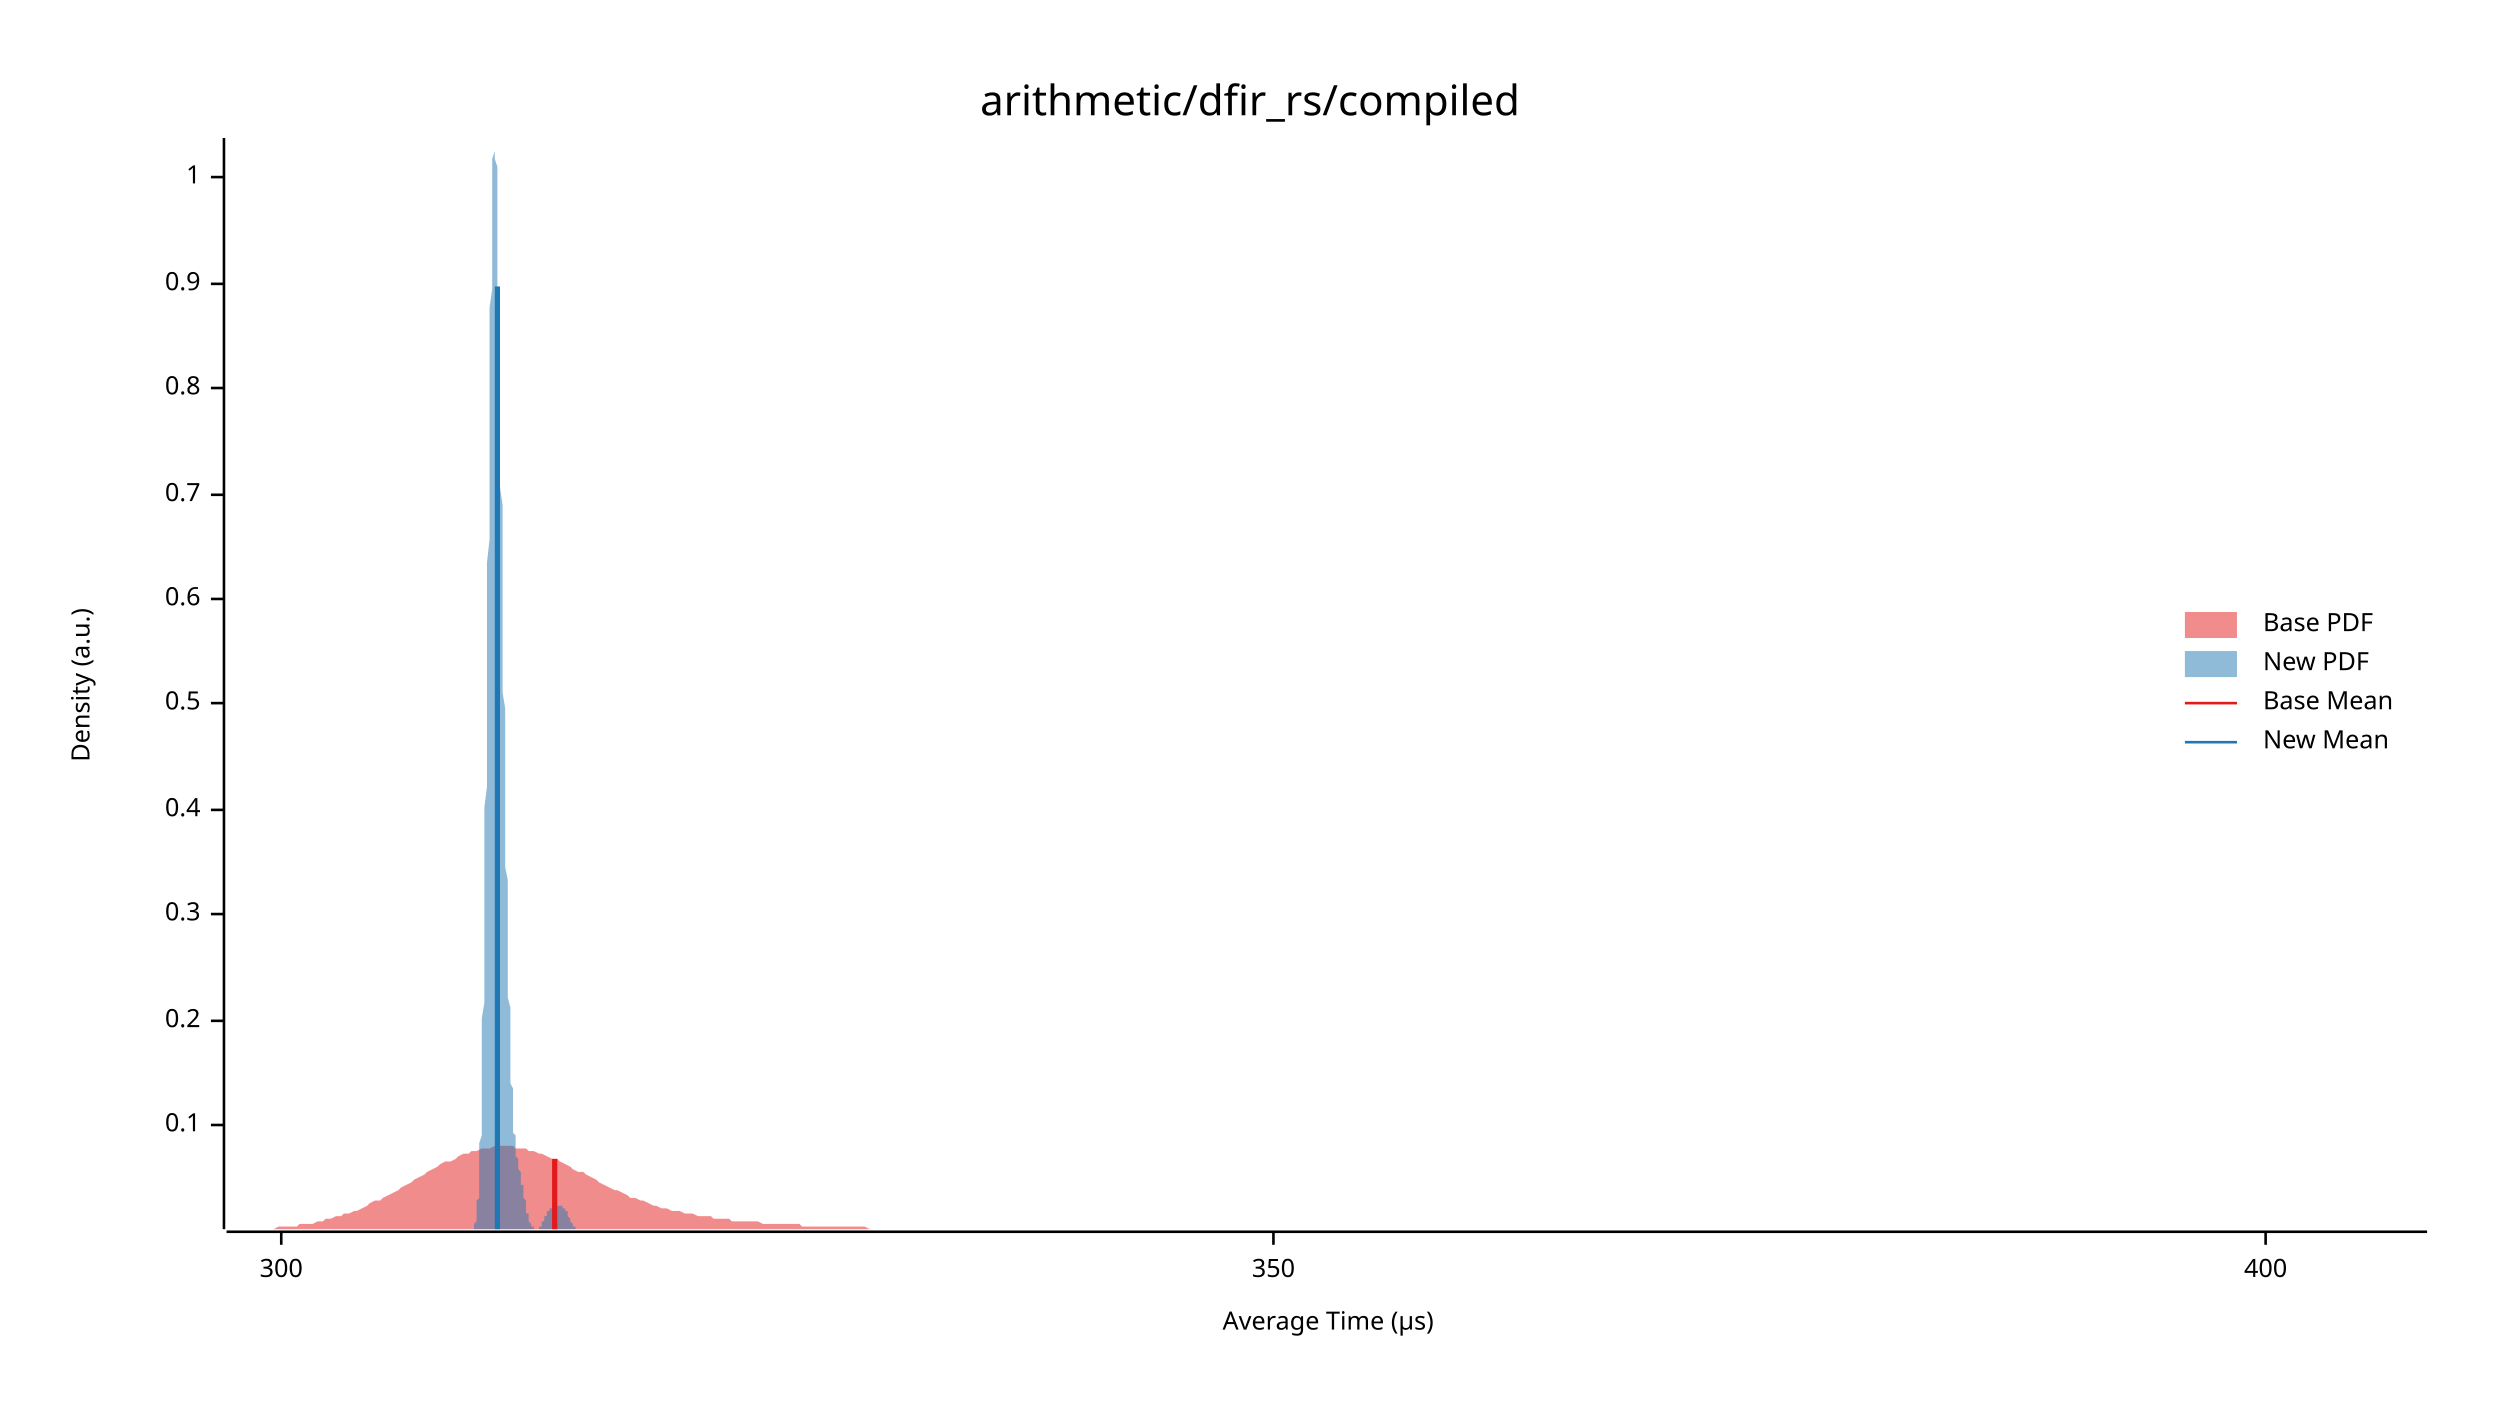
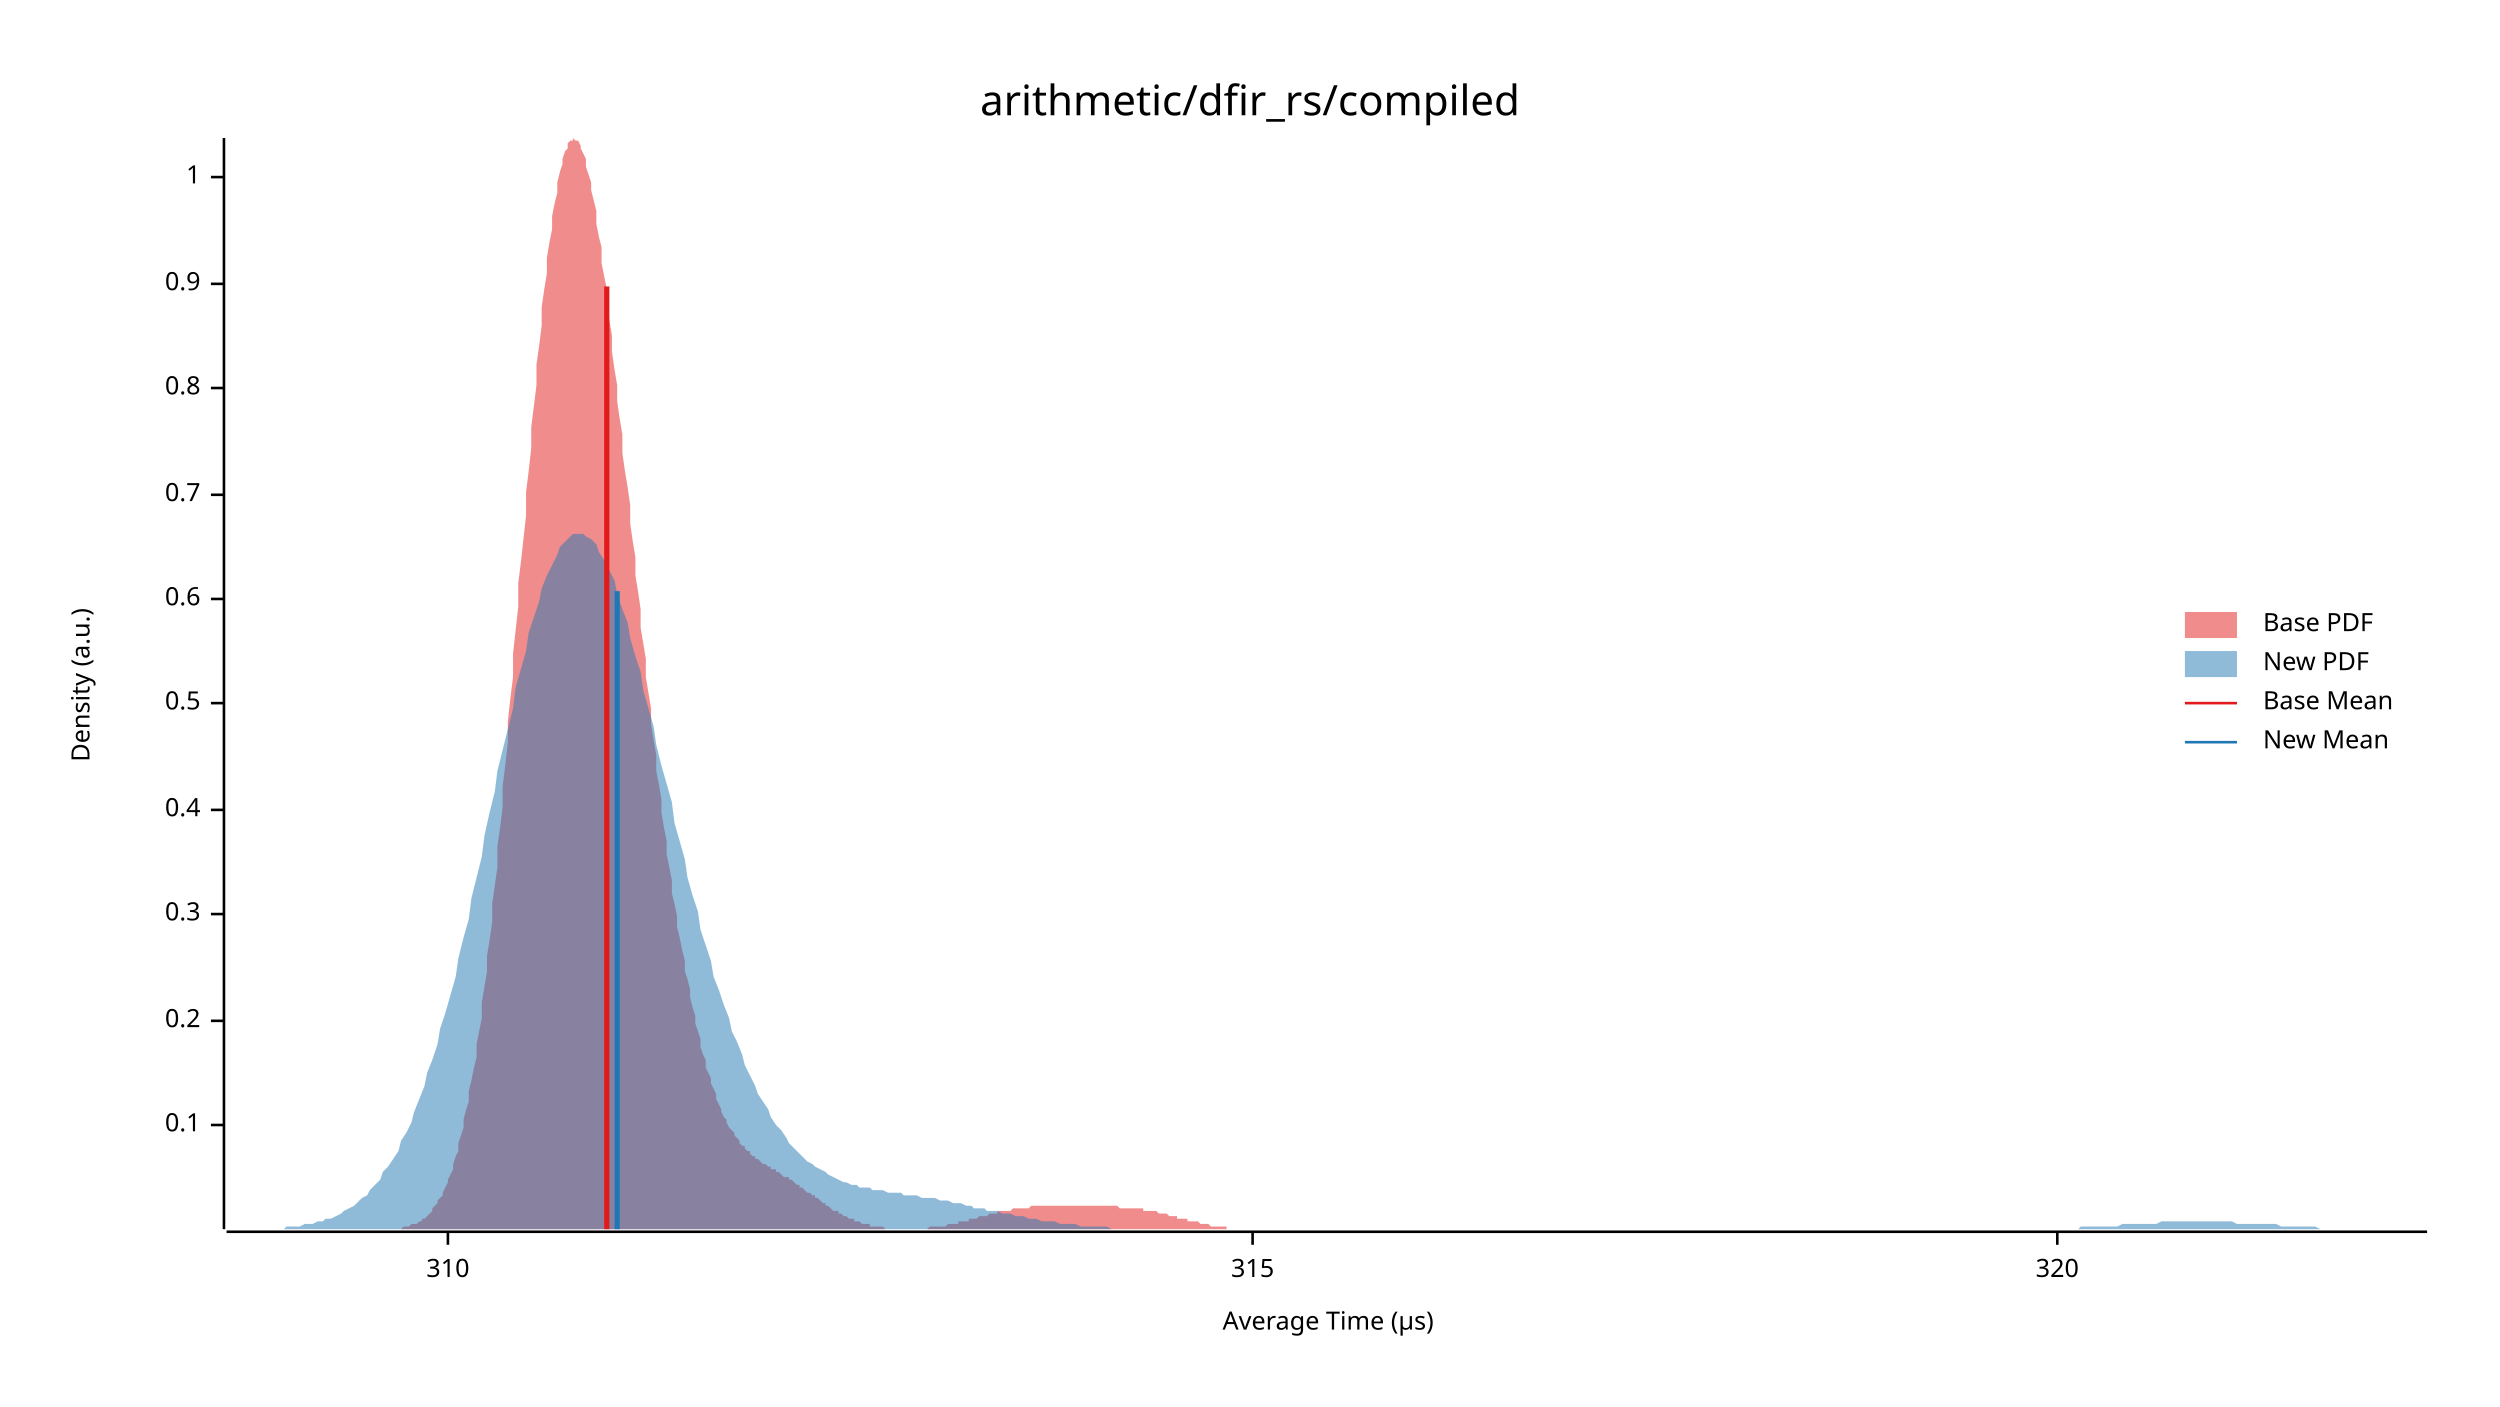
<svg xmlns="http://www.w3.org/2000/svg" width="960" height="540" viewBox="0 0 960 540">
  <text x="480" y="32" dy="0.76em" text-anchor="middle" font-family="sans-serif" font-size="16.129" opacity="1" fill="#000000">
arithmetic/dfir_rs/compiled
</text>
  <text x="27" y="263" dy="0.76em" text-anchor="middle" font-family="sans-serif" font-size="9.677" opacity="1" fill="#000000" transform="rotate(270, 27, 263)">
Density (a.u.)
</text>
  <text x="510" y="513" dy="-0.5ex" text-anchor="middle" font-family="sans-serif" font-size="9.677" opacity="1" fill="#000000">
Average Time (µs)
</text>
  <polyline fill="none" opacity="1" stroke="#000000" stroke-width="1" points="86,53 86,472 " />
  <text x="77" y="432" dy="0.5ex" text-anchor="end" font-family="sans-serif" font-size="9.677" opacity="1" fill="#000000">
0.1
</text>
  <polyline fill="none" opacity="1" stroke="#000000" stroke-width="1" points="81,432 86,432 " />
  <text x="77" y="392" dy="0.5ex" text-anchor="end" font-family="sans-serif" font-size="9.677" opacity="1" fill="#000000">
0.2
</text>
  <polyline fill="none" opacity="1" stroke="#000000" stroke-width="1" points="81,392 86,392 " />
  <text x="77" y="351" dy="0.5ex" text-anchor="end" font-family="sans-serif" font-size="9.677" opacity="1" fill="#000000">
0.3
</text>
  <polyline fill="none" opacity="1" stroke="#000000" stroke-width="1" points="81,351 86,351 " />
  <text x="77" y="311" dy="0.5ex" text-anchor="end" font-family="sans-serif" font-size="9.677" opacity="1" fill="#000000">
0.4
</text>
  <polyline fill="none" opacity="1" stroke="#000000" stroke-width="1" points="81,311 86,311 " />
  <text x="77" y="270" dy="0.5ex" text-anchor="end" font-family="sans-serif" font-size="9.677" opacity="1" fill="#000000">
0.5
</text>
  <polyline fill="none" opacity="1" stroke="#000000" stroke-width="1" points="81,270 86,270 " />
  <text x="77" y="230" dy="0.5ex" text-anchor="end" font-family="sans-serif" font-size="9.677" opacity="1" fill="#000000">
0.6
</text>
  <polyline fill="none" opacity="1" stroke="#000000" stroke-width="1" points="81,230 86,230 " />
  <text x="77" y="190" dy="0.5ex" text-anchor="end" font-family="sans-serif" font-size="9.677" opacity="1" fill="#000000">
0.7
</text>
  <polyline fill="none" opacity="1" stroke="#000000" stroke-width="1" points="81,190 86,190 " />
  <text x="77" y="149" dy="0.5ex" text-anchor="end" font-family="sans-serif" font-size="9.677" opacity="1" fill="#000000">
0.8
</text>
  <polyline fill="none" opacity="1" stroke="#000000" stroke-width="1" points="81,149 86,149 " />
  <text x="77" y="109" dy="0.5ex" text-anchor="end" font-family="sans-serif" font-size="9.677" opacity="1" fill="#000000">
0.9
</text>
  <polyline fill="none" opacity="1" stroke="#000000" stroke-width="1" points="81,109 86,109 " />
  <text x="77" y="68" dy="0.5ex" text-anchor="end" font-family="sans-serif" font-size="9.677" opacity="1" fill="#000000">
1
</text>
  <polyline fill="none" opacity="1" stroke="#000000" stroke-width="1" points="81,68 86,68 " />
  <polyline fill="none" opacity="1" stroke="#000000" stroke-width="1" points="87,473 932,473 " />
-   <text x="108" y="483" dy="0.76em" text-anchor="middle" font-family="sans-serif" font-size="9.677" opacity="1" fill="#000000">
- 300
+   <text x="172" y="483" dy="0.76em" text-anchor="middle" font-family="sans-serif" font-size="9.677" opacity="1" fill="#000000">
+ 310
</text>
-   <polyline fill="none" opacity="1" stroke="#000000" stroke-width="1" points="108,473 108,478 " />
-   <text x="489" y="483" dy="0.76em" text-anchor="middle" font-family="sans-serif" font-size="9.677" opacity="1" fill="#000000">
- 350
+   <polyline fill="none" opacity="1" stroke="#000000" stroke-width="1" points="172,473 172,478 " />
+   <text x="481" y="483" dy="0.76em" text-anchor="middle" font-family="sans-serif" font-size="9.677" opacity="1" fill="#000000">
+ 315
</text>
-   <polyline fill="none" opacity="1" stroke="#000000" stroke-width="1" points="489,473 489,478 " />
-   <text x="870" y="483" dy="0.76em" text-anchor="middle" font-family="sans-serif" font-size="9.677" opacity="1" fill="#000000">
- 400
+   <polyline fill="none" opacity="1" stroke="#000000" stroke-width="1" points="481,473 481,478 " />
+   <text x="790" y="483" dy="0.76em" text-anchor="middle" font-family="sans-serif" font-size="9.677" opacity="1" fill="#000000">
+ 320
</text>
-   <polyline fill="none" opacity="1" stroke="#000000" stroke-width="1" points="870,473 870,478 " />
-   <polygon opacity="0.5" fill="#E31A1C" points="87,472 88,472 90,472 92,472 93,472 95,472 97,472 98,472 100,472 102,472 103,472 105,472 107,471 109,471 110,471 112,471 114,471 115,470 117,470 119,470 120,470 122,469 124,469 125,468 127,468 129,467 131,467 132,466 134,466 136,465 137,465 139,464 141,463 142,462 144,461 146,461 147,460 149,459 151,458 153,457 154,456 156,455 158,454 159,453 161,452 163,451 164,450 166,449 168,448 169,447 171,446 173,446 175,445 176,444 178,443 180,443 181,442 183,442 185,441 186,441 188,441 190,440 191,440 193,440 195,440 197,440 198,441 200,441 202,441 203,442 205,442 207,443 208,443 210,444 212,445 214,445 215,446 217,447 219,448 220,449 222,450 224,450 225,451 227,452 229,453 230,454 232,455 234,456 236,457 237,457 239,458 241,459 242,460 244,460 246,461 247,461 249,462 251,463 252,463 254,464 256,464 258,465 259,465 261,465 263,466 264,466 266,466 268,467 269,467 271,467 273,467 274,468 276,468 278,468 280,468 281,469 283,469 285,469 286,469 288,469 290,469 291,469 293,470 295,470 296,470 298,470 300,470 302,470 303,470 305,470 307,470 308,471 310,471 312,471 313,471 315,471 317,471 318,471 320,471 322,471 324,471 325,471 327,471 329,471 330,471 332,471 334,472 335,472 337,472 339,472 341,472 342,472 344,472 346,472 347,472 349,472 351,472 352,472 354,472 356,472 357,472 359,472 361,472 363,472 364,472 366,472 368,472 369,472 371,472 373,472 374,472 376,472 378,472 379,472 381,472 383,472 385,472 386,472 388,472 390,472 391,472 393,472 395,472 396,472 398,472 400,472 401,472 403,472 405,472 407,472 408,472 410,472 412,472 413,472 415,472 417,472 418,472 420,472 422,472 423,472 425,472 427,472 429,472 430,472 432,472 434,472 435,472 437,472 439,472 440,472 442,472 444,472 445,472 447,472 449,472 451,472 452,472 454,472 456,472 457,472 459,472 461,472 462,472 464,472 466,472 468,472 469,472 471,472 473,472 474,472 476,472 478,472 479,472 481,472 483,472 484,472 486,472 488,472 490,472 491,472 493,472 495,472 496,472 498,472 500,472 501,472 503,472 505,472 506,472 508,472 510,472 512,472 513,472 515,472 517,472 518,472 520,472 522,472 523,472 525,472 527,472 528,472 530,472 532,472 534,472 535,472 537,472 539,472 540,472 542,472 544,472 545,472 547,472 549,472 550,472 552,472 554,472 556,472 557,472 559,472 561,472 562,472 564,472 566,472 567,472 569,472 571,472 573,472 574,472 576,472 578,472 579,472 581,472 583,472 584,472 586,472 588,472 589,472 591,472 593,472 595,472 596,472 598,472 600,472 601,472 603,472 605,472 606,472 608,472 610,472 611,472 613,472 615,472 617,472 618,472 620,472 622,472 623,472 625,472 627,472 628,472 630,472 632,472 633,472 635,472 637,472 639,472 640,472 642,472 644,472 645,472 647,472 649,472 650,472 652,472 654,472 655,472 657,472 659,472 661,472 662,472 664,472 666,472 667,472 669,472 671,472 672,472 674,472 676,472 677,472 679,472 681,472 683,472 684,472 686,472 688,472 689,472 691,472 693,472 694,472 696,472 698,472 700,472 701,472 703,472 705,472 706,472 708,472 710,472 711,472 713,472 715,472 716,472 718,472 720,472 722,472 723,472 725,472 727,472 728,472 730,472 732,472 733,472 735,472 737,472 738,472 740,472 742,472 744,472 745,472 747,472 749,472 750,472 752,472 754,472 755,472 757,472 759,472 760,472 762,472 764,472 766,472 767,472 769,472 771,472 772,472 774,472 776,472 777,472 779,472 781,472 782,472 784,472 786,472 788,472 789,472 791,472 793,472 794,472 796,472 798,472 799,472 801,472 803,472 804,472 806,472 808,472 810,472 811,472 813,472 815,472 816,472 818,472 820,472 821,472 823,472 825,472 827,472 828,472 830,472 832,472 833,472 835,472 837,472 838,472 840,472 842,472 843,472 845,472 847,472 849,472 850,472 852,472 854,472 855,472 857,472 859,472 860,472 862,472 864,472 865,472 867,472 869,472 871,472 872,472 874,472 876,472 877,472 879,472 881,472 882,472 884,472 886,472 887,472 889,472 891,472 893,472 894,472 896,472 898,472 899,472 901,472 903,472 904,472 906,472 908,472 909,472 911,472 913,472 915,472 916,472 918,472 920,472 921,472 923,472 925,472 926,472 928,472 930,472 932,472 932,472 87,472 " />
-   <polygon opacity="0.5" fill="#1F78B4" points="181,472 181,472 181,472 181,472 182,472 182,472 182,472 182,471 182,471 182,471 182,471 182,471 182,470 182,470 182,470 182,470 183,469 183,469 183,468 183,468 183,467 183,467 183,466 183,465 183,464 183,463 183,462 183,461 184,460 184,459 184,458 184,456 184,454 184,453 184,451 184,449 184,447 184,444 184,442 184,439 185,436 185,433 185,430 185,426 185,423 185,419 185,415 185,410 185,406 185,401 185,396 185,391 186,385 186,379 186,373 186,367 186,361 186,354 186,347 186,340 186,333 186,325 186,318 186,310 187,302 187,294 187,285 187,277 187,268 187,260 187,251 187,242 187,233 187,224 187,216 188,207 188,198 188,189 188,181 188,172 188,164 188,156 188,148 188,140 188,133 188,125 188,118 189,111 189,105 189,99 189,93 189,88 189,83 189,78 189,74 189,70 189,66 189,63 189,61 190,58 190,57 190,55 190,54 190,54 190,53 190,54 190,54 190,56 190,57 190,59 190,61 191,64 191,67 191,70 191,73 191,77 191,81 191,86 191,91 191,95 191,101 191,106 191,111 192,117 192,123 192,129 192,135 192,142 192,148 192,154 192,161 192,167 192,174 192,181 192,187 193,194 193,201 193,208 193,214 193,221 193,227 193,234 193,241 193,247 193,253 193,260 193,266 194,272 194,278 194,284 194,290 194,296 194,301 194,307 194,312 194,318 194,323 194,328 194,333 195,338 195,343 195,347 195,352 195,356 195,360 195,365 195,369 195,373 195,376 195,380 195,383 196,387 196,390 196,393 196,396 196,399 196,402 196,405 196,407 196,410 196,412 196,414 196,416 197,418 197,420 197,422 197,424 197,426 197,427 197,429 197,430 197,431 197,433 197,434 197,435 198,436 198,437 198,438 198,439 198,440 198,440 198,441 198,442 198,442 198,443 198,444 198,444 199,445 199,445 199,446 199,446 199,447 199,447 199,447 199,448 199,448 199,449 199,449 199,449 200,450 200,450 200,451 200,451 200,452 200,452 200,452 200,453 200,453 200,454 200,454 200,455 201,455 201,456 201,456 201,457 201,457 201,458 201,458 201,458 201,459 201,459 201,460 201,460 202,461 202,461 202,462 202,462 202,463 202,463 202,464 202,464 202,465 202,465 202,465 202,466 203,466 203,467 203,467 203,467 203,468 203,468 203,468 203,468 203,469 203,469 203,469 203,469 204,470 204,470 204,470 204,470 204,470 204,471 204,471 204,471 204,471 204,471 204,471 204,471 205,471 205,472 205,472 205,472 205,472 205,472 205,472 205,472 205,472 205,472 205,472 206,472 206,472 206,472 206,472 206,472 206,472 206,472 206,472 206,472 206,472 206,472 206,472 207,472 207,472 207,472 207,471 207,471 207,471 207,471 207,471 207,471 207,471 207,471 207,471 208,471 208,470 208,470 208,470 208,470 208,470 208,470 208,470 208,469 208,469 208,469 208,469 209,469 209,469 209,468 209,468 209,468 209,468 209,468 209,467 209,467 209,467 209,467 209,467 210,467 210,466 210,466 210,466 210,466 210,466 210,465 210,465 210,465 210,465 210,465 210,465 211,465 211,465 211,464 211,464 211,464 211,464 211,464 211,464 211,464 211,464 211,464 211,464 212,464 212,463 212,463 212,463 212,463 212,463 212,463 212,463 212,463 212,463 212,463 212,463 213,463 213,463 213,463 213,463 213,463 213,463 213,463 213,463 213,463 213,463 213,463 213,463 214,463 214,463 214,463 214,463 214,463 214,463 214,463 214,463 214,463 214,463 214,463 214,463 215,463 215,463 215,463 215,463 215,463 215,463 215,463 215,463 215,463 215,463 215,463 215,463 216,463 216,463 216,463 216,464 216,464 216,464 216,464 216,464 216,464 216,464 216,464 216,464 217,464 217,464 217,464 217,464 217,464 217,465 217,465 217,465 217,465 217,465 217,465 217,465 218,465 218,466 218,466 218,466 218,466 218,466 218,466 218,467 218,467 218,467 218,467 218,467 219,468 219,468 219,468 219,468 219,468 219,468 219,469 219,469 219,469 219,469 219,469 219,469 220,470 220,470 220,470 220,470 220,470 220,470 220,471 220,471 220,471 220,471 220,471 220,471 221,471 221,471 221,471 221,471 221,472 221,472 221,472 221,472 221,472 221,472 221,472 221,472 222,472 222,472 222,472 222,472 222,472 222,472 222,472 222,472 222,472 222,472 222,472 222,472 223,472 223,472 223,472 223,472 223,472 223,472 223,472 181,472 " />
-   <polyline fill="none" opacity="1" stroke="#E31A1C" stroke-width="2" points="213,472 213,445 " />
-   <polyline fill="none" opacity="1" stroke="#1F78B4" stroke-width="2" points="191,472 191,110 " />
+   <polyline fill="none" opacity="1" stroke="#000000" stroke-width="1" points="790,473 790,478 " />
+   <polygon opacity="0.5" fill="#E31A1C" points="150,472 151,472 151,472 152,472 153,472 153,472 154,472 155,471 155,471 156,471 157,471 157,471 158,470 159,470 159,470 160,470 161,469 162,469 162,468 163,468 164,467 164,467 165,466 166,465 166,464 167,463 168,462 168,461 169,460 170,459 170,458 171,456 172,454 172,453 173,451 174,449 174,447 175,444 176,442 176,439 177,436 178,433 178,430 179,426 180,423 180,419 181,415 182,410 183,406 183,401 184,396 185,391 185,385 186,379 187,373 187,367 188,361 189,354 189,347 190,340 191,333 191,325 192,318 193,310 193,302 194,294 195,285 195,277 196,268 197,260 197,251 198,242 199,233 199,224 200,216 201,207 202,198 202,189 203,181 204,172 204,164 205,156 206,148 206,140 207,133 208,125 208,118 209,111 210,105 210,99 211,93 212,88 212,83 213,78 214,74 214,70 215,66 216,63 216,61 217,58 218,57 218,55 219,54 220,54 220,53 221,54 222,54 223,56 223,57 224,59 225,61 225,64 226,67 227,70 227,73 228,77 229,81 229,86 230,91 231,95 231,101 232,106 233,111 233,117 234,123 235,129 235,135 236,142 237,148 237,154 238,161 239,167 239,174 240,181 241,187 242,194 242,201 243,208 244,214 244,221 245,227 246,234 246,241 247,247 248,253 248,260 249,266 250,272 250,278 251,284 252,290 252,296 253,301 254,307 254,312 255,318 256,323 256,328 257,333 258,338 258,343 259,347 260,352 260,356 261,360 262,365 263,369 263,373 264,376 265,380 265,383 266,387 267,390 267,393 268,396 269,399 269,402 270,405 271,407 271,410 272,412 273,414 273,416 274,418 275,420 275,422 276,424 277,426 277,427 278,429 279,430 279,431 280,433 281,434 282,435 282,436 283,437 284,438 284,439 285,440 286,440 286,441 287,442 288,442 288,443 289,444 290,444 290,445 291,445 292,446 292,446 293,447 294,447 294,447 295,448 296,448 296,449 297,449 298,449 298,450 299,450 300,451 300,451 301,452 302,452 303,452 303,453 304,453 305,454 305,454 306,455 307,455 307,456 308,456 309,457 309,457 310,458 311,458 311,458 312,459 313,459 313,460 314,460 315,461 315,461 316,462 317,462 317,463 318,463 319,464 319,464 320,465 321,465 322,465 322,466 323,466 324,467 324,467 325,467 326,468 326,468 327,468 328,468 328,469 329,469 330,469 330,469 331,470 332,470 332,470 333,470 334,470 334,471 335,471 336,471 336,471 337,471 338,471 338,471 339,471 340,472 341,472 341,472 342,472 343,472 343,472 344,472 345,472 345,472 346,472 347,472 347,472 348,472 349,472 349,472 350,472 351,472 351,472 352,472 353,472 353,472 354,472 355,472 355,472 356,472 357,471 357,471 358,471 359,471 359,471 360,471 361,471 362,471 362,471 363,471 364,470 364,470 365,470 366,470 366,470 367,470 368,470 368,469 369,469 370,469 370,469 371,469 372,469 372,468 373,468 374,468 374,468 375,468 376,467 376,467 377,467 378,467 378,467 379,467 380,466 381,466 381,466 382,466 383,466 383,465 384,465 385,465 385,465 386,465 387,465 387,465 388,465 389,464 389,464 390,464 391,464 391,464 392,464 393,464 393,464 394,464 395,464 395,464 396,463 397,463 397,463 398,463 399,463 399,463 400,463 401,463 402,463 402,463 403,463 404,463 404,463 405,463 406,463 406,463 407,463 408,463 408,463 409,463 410,463 410,463 411,463 412,463 412,463 413,463 414,463 414,463 415,463 416,463 416,463 417,463 418,463 418,463 419,463 420,463 421,463 421,463 422,463 423,463 423,463 424,463 425,463 425,463 426,463 427,463 427,463 428,463 429,463 429,463 430,464 431,464 431,464 432,464 433,464 433,464 434,464 435,464 435,464 436,464 437,464 437,464 438,464 439,464 439,465 440,465 441,465 442,465 442,465 443,465 444,465 444,465 445,466 446,466 446,466 447,466 448,466 448,466 449,467 450,467 450,467 451,467 452,467 452,468 453,468 454,468 454,468 455,468 456,468 456,469 457,469 458,469 458,469 459,469 460,469 461,470 461,470 462,470 463,470 463,470 464,470 465,471 465,471 466,471 467,471 467,471 468,471 469,471 469,471 470,471 471,471 471,472 472,472 473,472 473,472 474,472 475,472 475,472 476,472 477,472 477,472 478,472 479,472 480,472 480,472 481,472 482,472 482,472 483,472 484,472 484,472 485,472 486,472 486,472 487,472 488,472 488,472 488,472 150,472 " />
+   <polygon opacity="0.5" fill="#1F78B4" points="87,472 88,472 90,472 92,472 93,472 95,472 97,472 98,472 100,472 102,472 103,472 105,472 107,472 109,472 110,471 112,471 114,471 115,471 117,470 119,470 120,470 122,469 124,469 125,468 127,468 129,467 131,466 132,465 134,464 136,463 137,462 139,460 141,459 142,457 144,455 146,453 147,450 149,448 151,445 153,442 154,438 156,435 158,431 159,427 161,422 163,417 164,412 166,407 168,401 169,395 171,389 173,382 175,375 176,368 178,360 180,353 181,345 183,337 185,329 186,321 188,312 190,304 191,296 193,288 195,280 197,272 198,264 200,257 202,250 203,243 205,237 207,231 208,226 210,221 212,217 214,213 215,210 217,208 219,206 220,205 222,205 224,205 225,206 227,207 229,209 230,212 232,215 234,219 236,223 237,228 239,234 241,239 242,245 244,252 246,258 247,265 249,272 251,279 252,286 254,294 256,301 258,308 259,316 261,323 263,330 264,337 266,344 268,350 269,357 271,363 273,369 274,375 276,380 278,386 280,391 281,396 283,400 285,405 286,409 288,413 290,417 291,420 293,423 295,426 296,429 298,432 300,434 302,437 303,439 305,441 307,443 308,444 310,446 312,447 313,448 315,449 317,450 318,451 320,452 322,453 324,454 325,454 327,455 329,455 330,456 332,456 334,456 335,457 337,457 339,457 341,458 342,458 344,458 346,458 347,459 349,459 351,459 352,459 354,460 356,460 357,460 359,460 361,461 363,461 364,461 366,462 368,462 369,462 371,463 373,463 374,464 376,464 378,464 379,465 381,465 383,465 385,466 386,466 388,466 390,467 391,467 393,467 395,468 396,468 398,468 400,469 401,469 403,469 405,469 407,470 408,470 410,470 412,470 413,470 415,471 417,471 418,471 420,471 422,471 423,471 425,471 427,472 429,472 430,472 432,472 434,472 435,472 437,472 439,472 440,472 442,472 444,472 445,472 447,472 449,472 451,472 452,472 454,472 456,472 457,472 459,472 461,472 462,472 464,472 466,472 468,472 469,472 471,472 473,472 474,472 476,472 478,472 479,472 481,472 483,472 484,472 486,472 488,472 490,472 491,472 493,472 495,472 496,472 498,472 500,472 501,472 503,472 505,472 506,472 508,472 510,472 512,472 513,472 515,472 517,472 518,472 520,472 522,472 523,472 525,472 527,472 528,472 530,472 532,472 534,472 535,472 537,472 539,472 540,472 542,472 544,472 545,472 547,472 549,472 550,472 552,472 554,472 556,472 557,472 559,472 561,472 562,472 564,472 566,472 567,472 569,472 571,472 573,472 574,472 576,472 578,472 579,472 581,472 583,472 584,472 586,472 588,472 589,472 591,472 593,472 595,472 596,472 598,472 600,472 601,472 603,472 605,472 606,472 608,472 610,472 611,472 613,472 615,472 617,472 618,472 620,472 622,472 623,472 625,472 627,472 628,472 630,472 632,472 633,472 635,472 637,472 639,472 640,472 642,472 644,472 645,472 647,472 649,472 650,472 652,472 654,472 655,472 657,472 659,472 661,472 662,472 664,472 666,472 667,472 669,472 671,472 672,472 674,472 676,472 677,472 679,472 681,472 683,472 684,472 686,472 688,472 689,472 691,472 693,472 694,472 696,472 698,472 700,472 701,472 703,472 705,472 706,472 708,472 710,472 711,472 713,472 715,472 716,472 718,472 720,472 722,472 723,472 725,472 727,472 728,472 730,472 732,472 733,472 735,472 737,472 738,472 740,472 742,472 744,472 745,472 747,472 749,472 750,472 752,472 754,472 755,472 757,472 759,472 760,472 762,472 764,472 766,472 767,472 769,472 771,472 772,472 774,472 776,472 777,472 779,472 781,472 782,472 784,472 786,472 788,472 789,472 791,472 793,472 794,472 796,472 798,472 799,471 801,471 803,471 804,471 806,471 808,471 810,471 811,471 813,471 815,470 816,470 818,470 820,470 821,470 823,470 825,470 827,470 828,470 830,469 832,469 833,469 835,469 837,469 838,469 840,469 842,469 843,469 845,469 847,469 849,469 850,469 852,469 854,469 855,469 857,469 859,470 860,470 862,470 864,470 865,470 867,470 869,470 871,470 872,470 874,470 876,471 877,471 879,471 881,471 882,471 884,471 886,471 887,471 889,471 891,472 893,472 894,472 896,472 898,472 899,472 901,472 903,472 904,472 906,472 908,472 909,472 911,472 913,472 915,472 916,472 918,472 920,472 921,472 923,472 925,472 926,472 928,472 930,472 932,472 932,472 87,472 " />
+   <polyline fill="none" opacity="1" stroke="#E31A1C" stroke-width="2" points="233,472 233,110 " />
+   <polyline fill="none" opacity="1" stroke="#1F78B4" stroke-width="2" points="237,472 237,227 " />
  <text x="869" y="235" dy="0.76em" text-anchor="start" font-family="sans-serif" font-size="9.677" opacity="1" fill="#000000">
Base PDF
</text>
  <text x="869" y="250" dy="0.76em" text-anchor="start" font-family="sans-serif" font-size="9.677" opacity="1" fill="#000000">
New PDF
</text>
  <text x="869" y="265" dy="0.76em" text-anchor="start" font-family="sans-serif" font-size="9.677" opacity="1" fill="#000000">
Base Mean
</text>
  <text x="869" y="280" dy="0.76em" text-anchor="start" font-family="sans-serif" font-size="9.677" opacity="1" fill="#000000">
New Mean
</text>
  <rect x="839" y="235" width="20" height="10" opacity="0.5" fill="#E31A1C" stroke="none" />
  <rect x="839" y="250" width="20" height="10" opacity="0.5" fill="#1F78B4" stroke="none" />
  <polyline fill="none" opacity="1" stroke="#E31A1C" stroke-width="1" points="839,270 859,270 " />
  <polyline fill="none" opacity="1" stroke="#1F78B4" stroke-width="1" points="839,285 859,285 " />
</svg>
